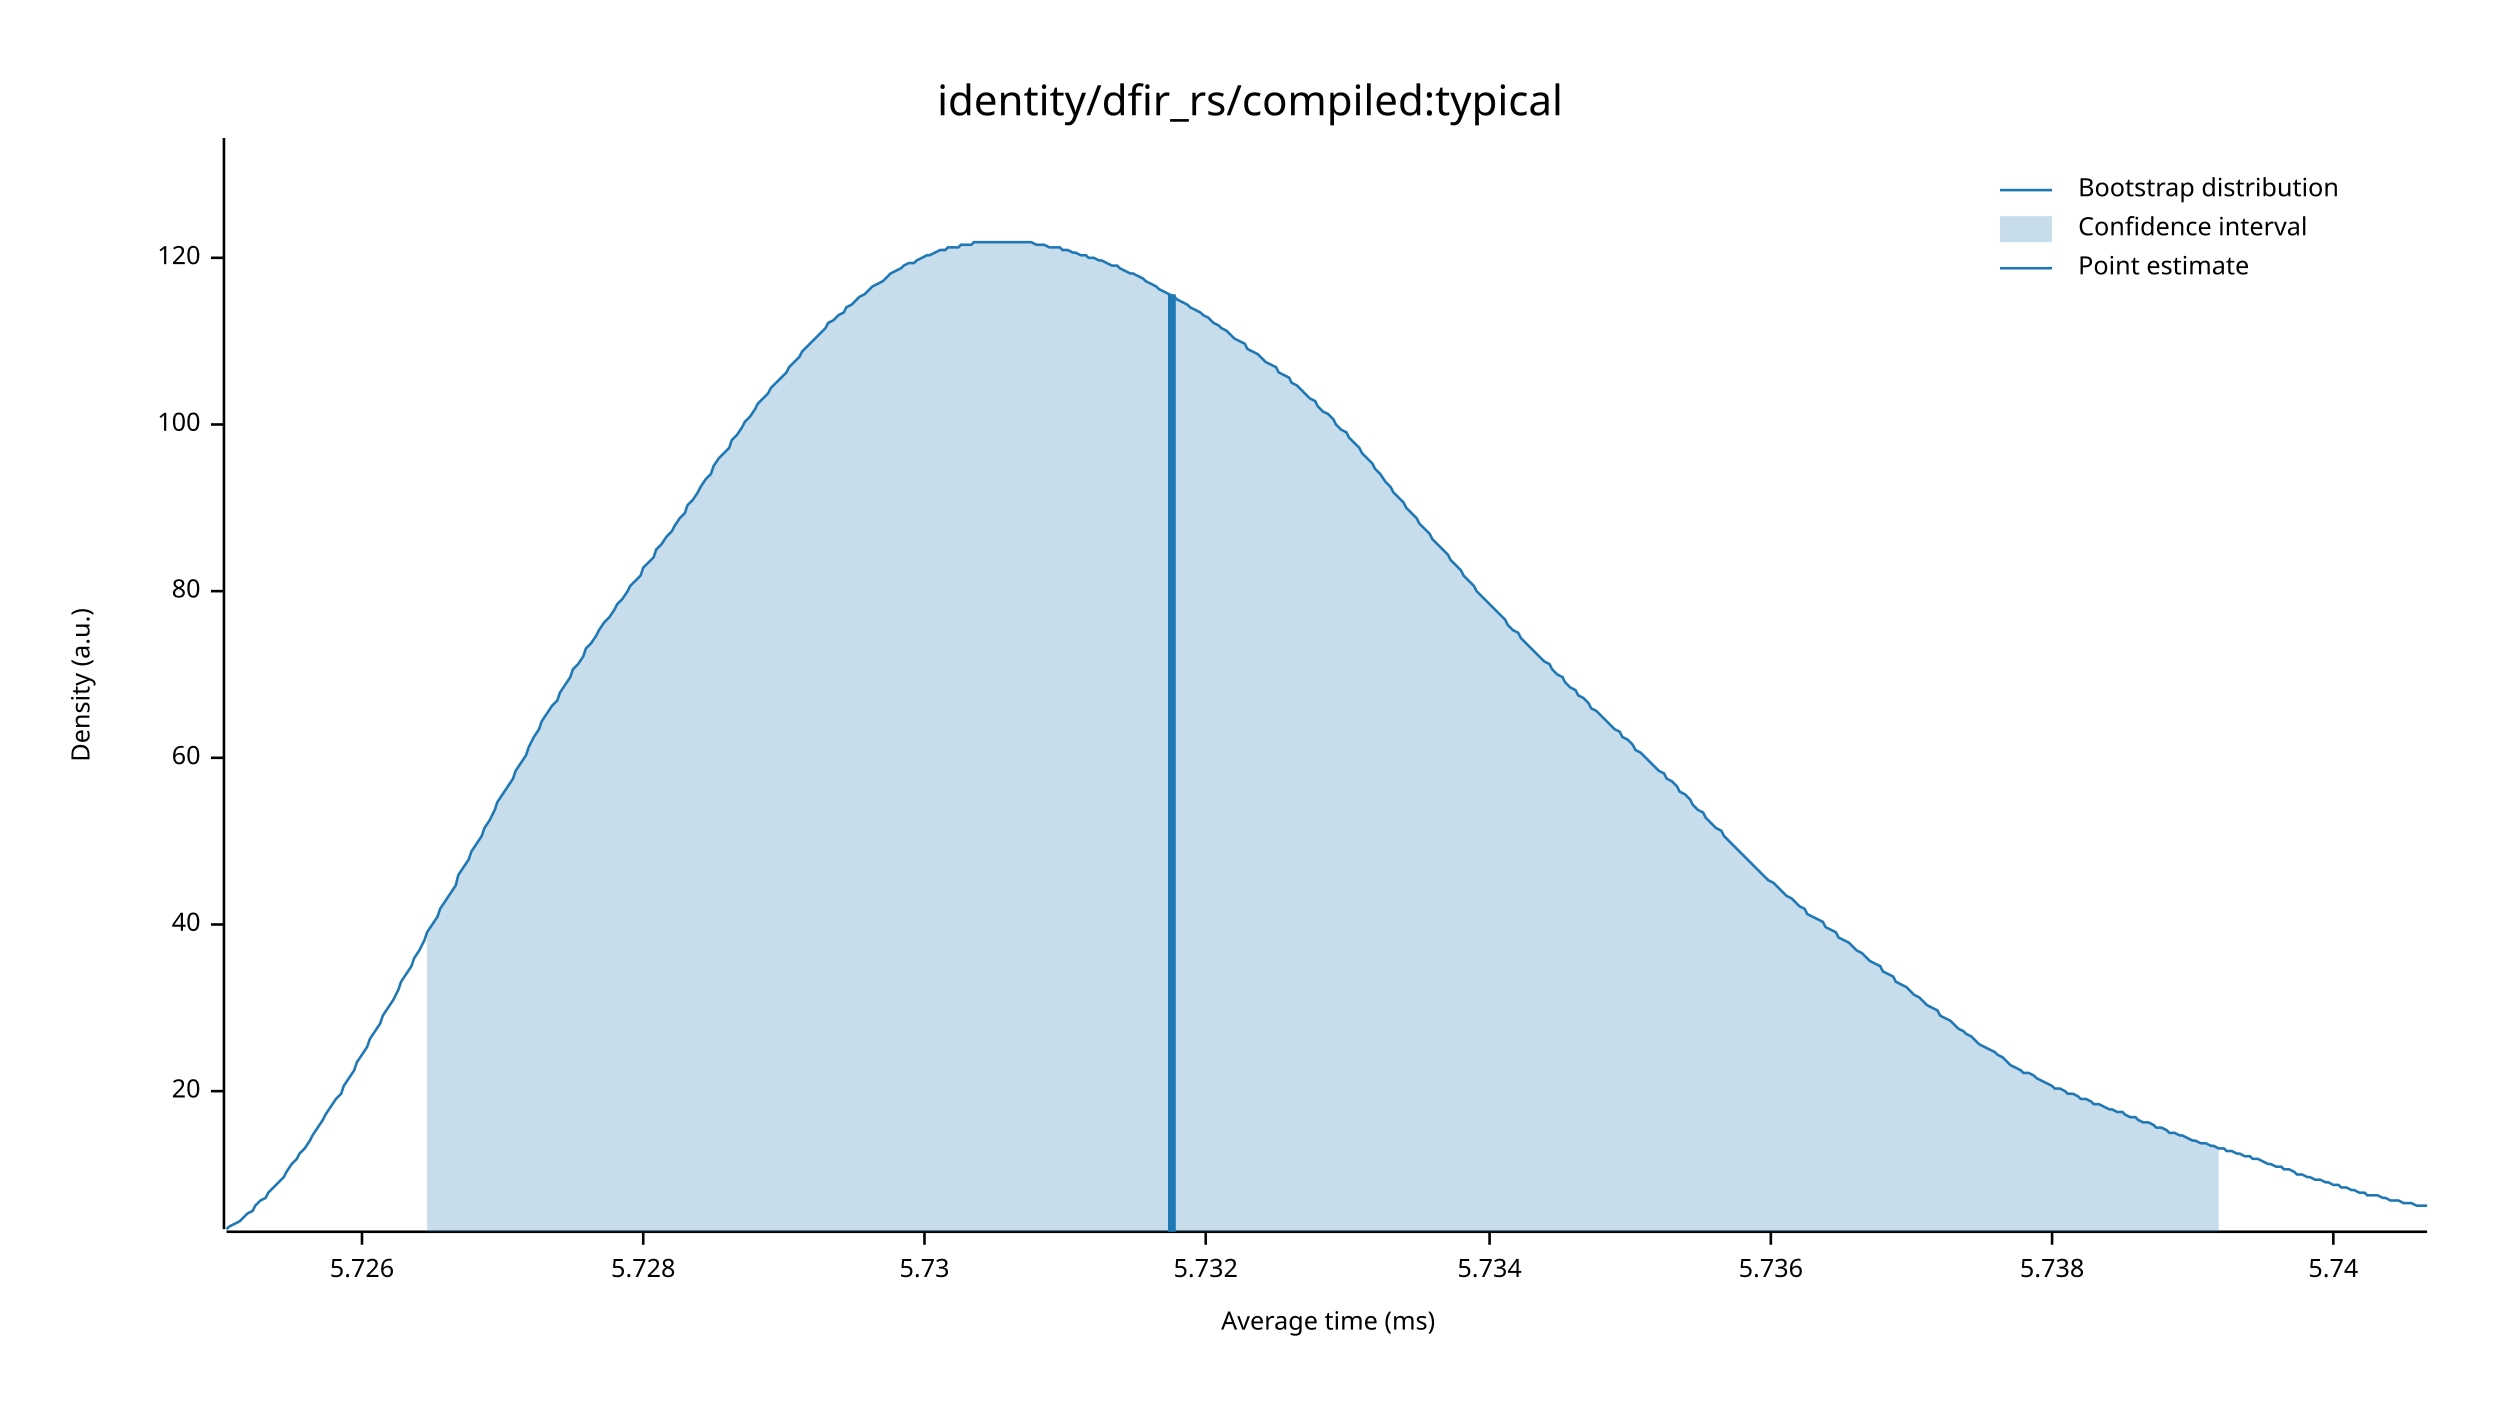
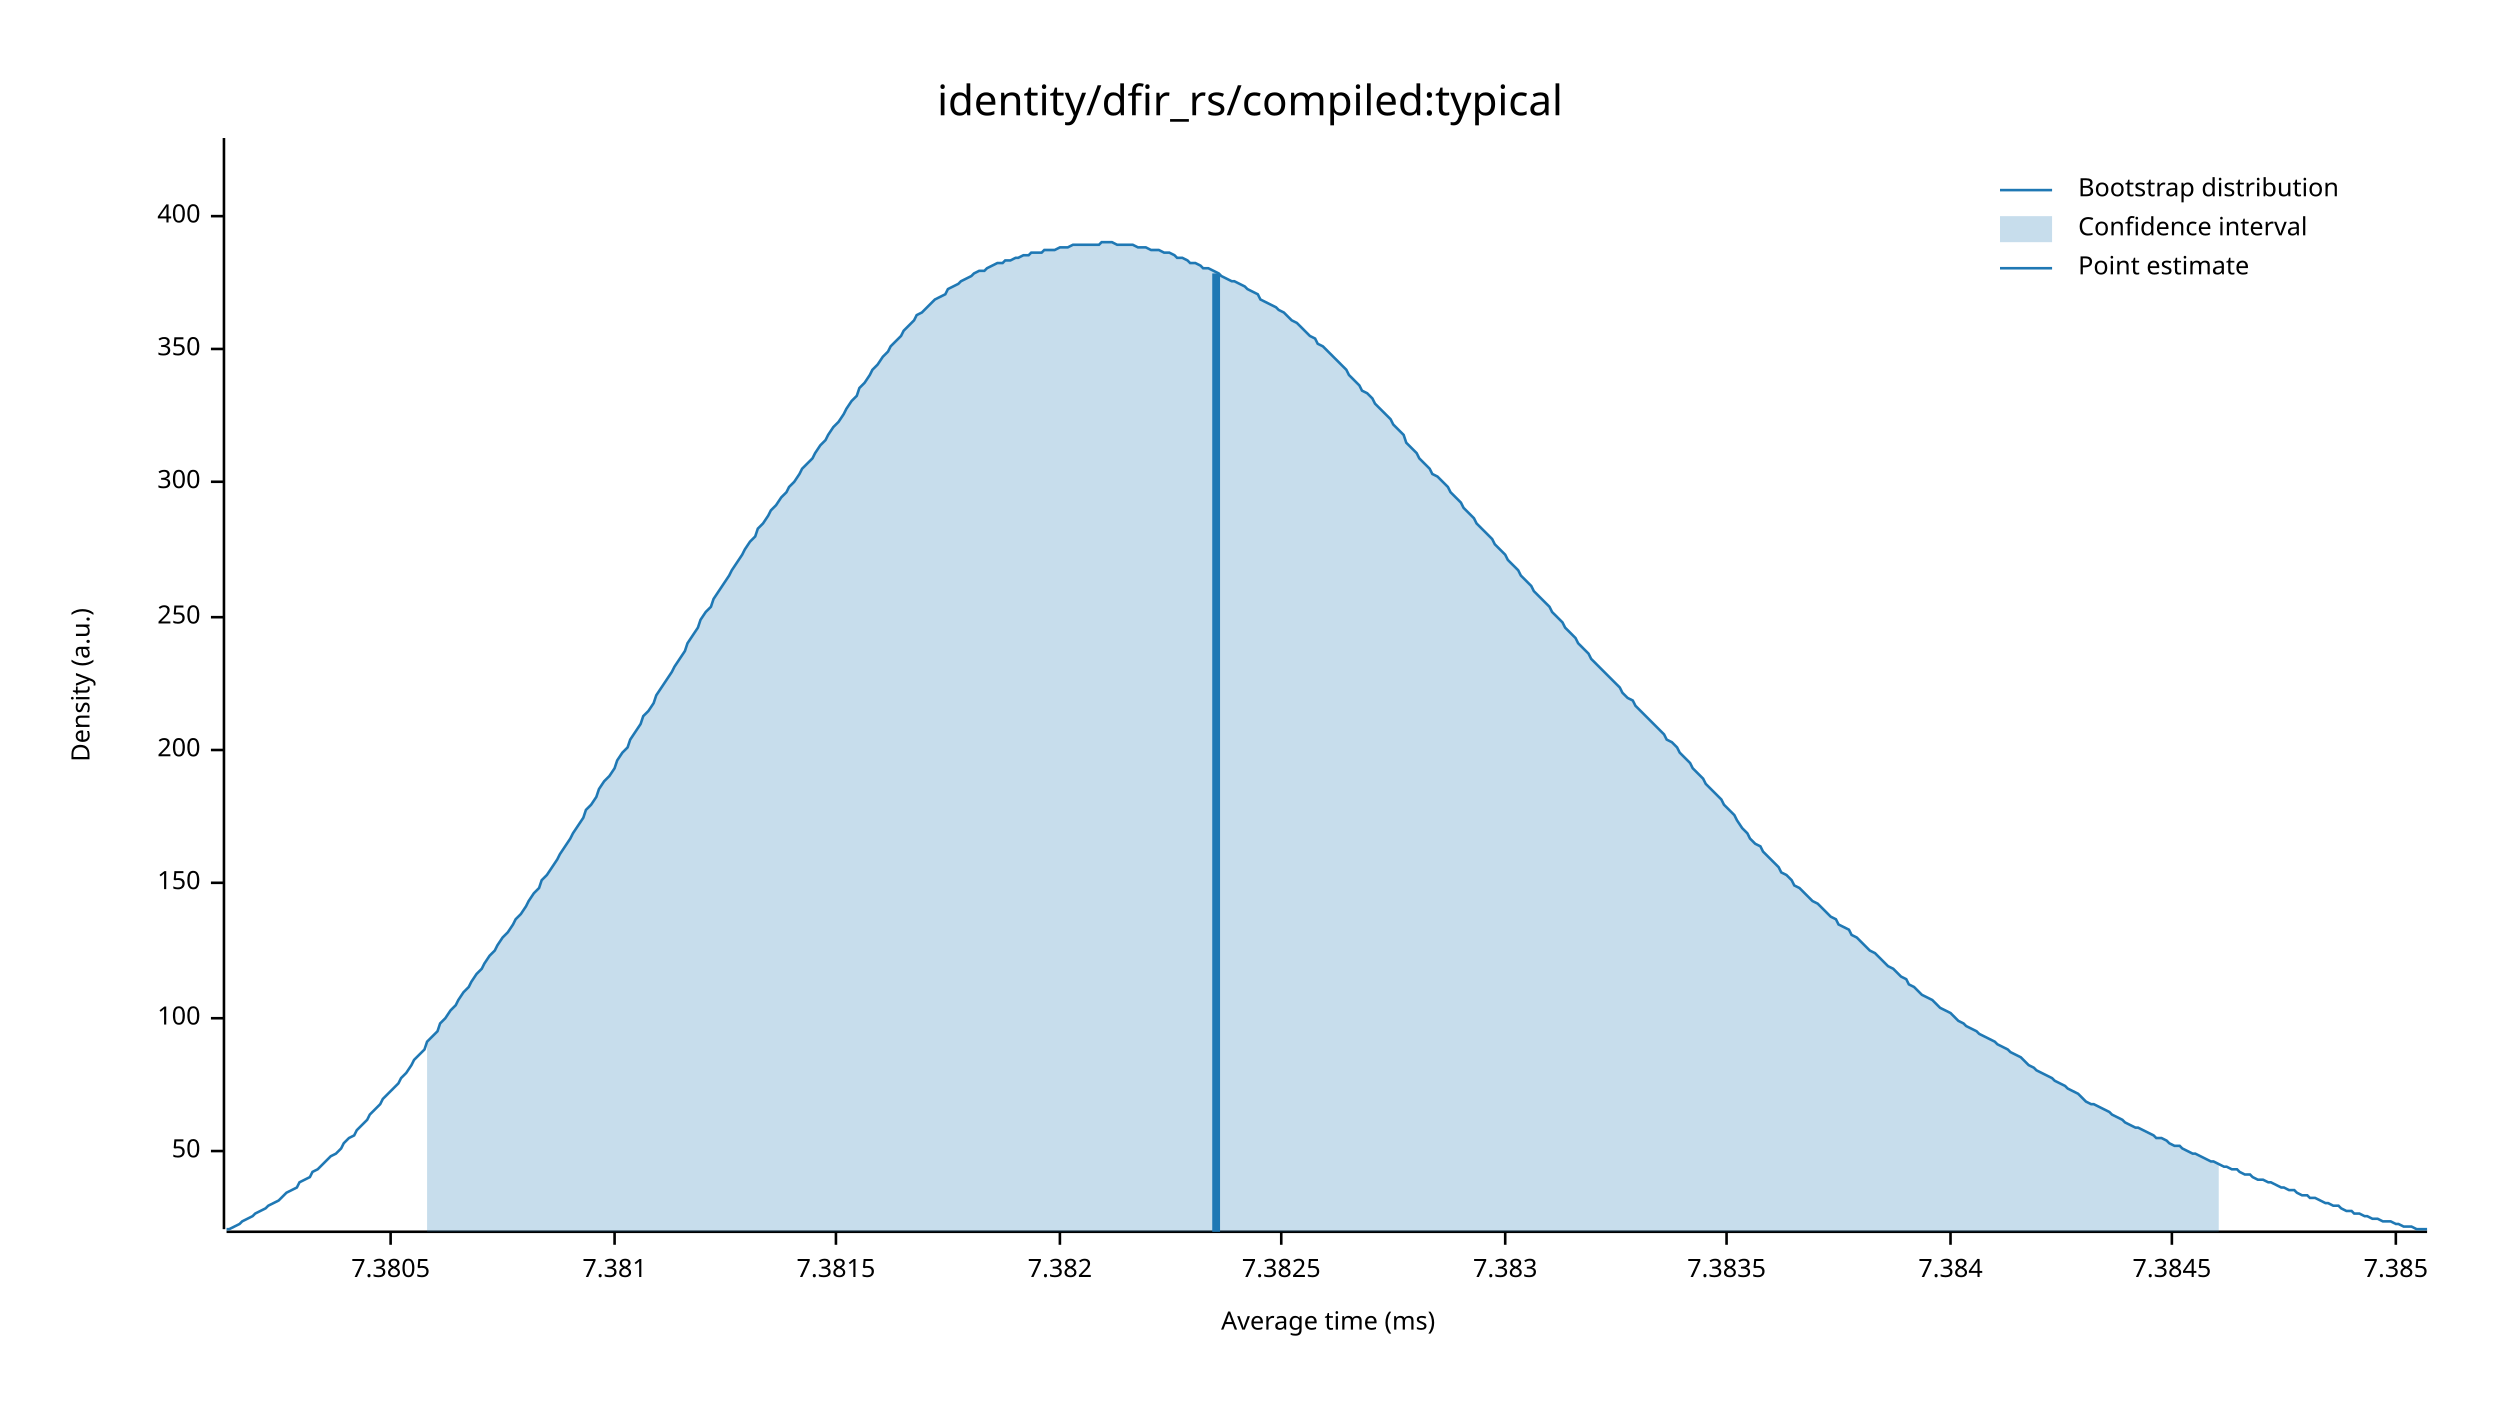
<svg xmlns="http://www.w3.org/2000/svg" width="960" height="540" viewBox="0 0 960 540">
  <text x="480" y="32" dy="0.76em" text-anchor="middle" font-family="sans-serif" font-size="16.129" opacity="1" fill="#000000">
identity/dfir_rs/compiled:typical
</text>
  <text x="27" y="263" dy="0.76em" text-anchor="middle" font-family="sans-serif" font-size="9.677" opacity="1" fill="#000000" transform="rotate(270, 27, 263)">
Density (a.u.)
</text>
  <text x="510" y="513" dy="-0.5ex" text-anchor="middle" font-family="sans-serif" font-size="9.677" opacity="1" fill="#000000">
Average time (ms)
</text>
  <polyline fill="none" opacity="1" stroke="#000000" stroke-width="1" points="86,53 86,472 " />
-   <text x="77" y="419" dy="0.5ex" text-anchor="end" font-family="sans-serif" font-size="9.677" opacity="1" fill="#000000">
- 20
+   <text x="77" y="442" dy="0.5ex" text-anchor="end" font-family="sans-serif" font-size="9.677" opacity="1" fill="#000000">
+ 50
</text>
-   <polyline fill="none" opacity="1" stroke="#000000" stroke-width="1" points="81,419 86,419 " />
-   <text x="77" y="355" dy="0.5ex" text-anchor="end" font-family="sans-serif" font-size="9.677" opacity="1" fill="#000000">
- 40
- </text>
-   <polyline fill="none" opacity="1" stroke="#000000" stroke-width="1" points="81,355 86,355 " />
-   <text x="77" y="291" dy="0.5ex" text-anchor="end" font-family="sans-serif" font-size="9.677" opacity="1" fill="#000000">
- 60
- </text>
-   <polyline fill="none" opacity="1" stroke="#000000" stroke-width="1" points="81,291 86,291 " />
-   <text x="77" y="227" dy="0.5ex" text-anchor="end" font-family="sans-serif" font-size="9.677" opacity="1" fill="#000000">
- 80
- </text>
-   <polyline fill="none" opacity="1" stroke="#000000" stroke-width="1" points="81,227 86,227 " />
-   <text x="77" y="163" dy="0.5ex" text-anchor="end" font-family="sans-serif" font-size="9.677" opacity="1" fill="#000000">
+   <polyline fill="none" opacity="1" stroke="#000000" stroke-width="1" points="81,442 86,442 " />
+   <text x="77" y="391" dy="0.5ex" text-anchor="end" font-family="sans-serif" font-size="9.677" opacity="1" fill="#000000">
100
</text>
-   <polyline fill="none" opacity="1" stroke="#000000" stroke-width="1" points="81,163 86,163 " />
-   <text x="77" y="99" dy="0.5ex" text-anchor="end" font-family="sans-serif" font-size="9.677" opacity="1" fill="#000000">
- 120
+   <polyline fill="none" opacity="1" stroke="#000000" stroke-width="1" points="81,391 86,391 " />
+   <text x="77" y="339" dy="0.5ex" text-anchor="end" font-family="sans-serif" font-size="9.677" opacity="1" fill="#000000">
+ 150
</text>
-   <polyline fill="none" opacity="1" stroke="#000000" stroke-width="1" points="81,99 86,99 " />
+   <polyline fill="none" opacity="1" stroke="#000000" stroke-width="1" points="81,339 86,339 " />
+   <text x="77" y="288" dy="0.5ex" text-anchor="end" font-family="sans-serif" font-size="9.677" opacity="1" fill="#000000">
+ 200
+ </text>
+   <polyline fill="none" opacity="1" stroke="#000000" stroke-width="1" points="81,288 86,288 " />
+   <text x="77" y="237" dy="0.5ex" text-anchor="end" font-family="sans-serif" font-size="9.677" opacity="1" fill="#000000">
+ 250
+ </text>
+   <polyline fill="none" opacity="1" stroke="#000000" stroke-width="1" points="81,237 86,237 " />
+   <text x="77" y="185" dy="0.5ex" text-anchor="end" font-family="sans-serif" font-size="9.677" opacity="1" fill="#000000">
+ 300
+ </text>
+   <polyline fill="none" opacity="1" stroke="#000000" stroke-width="1" points="81,185 86,185 " />
+   <text x="77" y="134" dy="0.5ex" text-anchor="end" font-family="sans-serif" font-size="9.677" opacity="1" fill="#000000">
+ 350
+ </text>
+   <polyline fill="none" opacity="1" stroke="#000000" stroke-width="1" points="81,134 86,134 " />
+   <text x="77" y="83" dy="0.5ex" text-anchor="end" font-family="sans-serif" font-size="9.677" opacity="1" fill="#000000">
+ 400
+ </text>
+   <polyline fill="none" opacity="1" stroke="#000000" stroke-width="1" points="81,83 86,83 " />
  <polyline fill="none" opacity="1" stroke="#000000" stroke-width="1" points="87,473 932,473 " />
-   <text x="139" y="483" dy="0.76em" text-anchor="middle" font-family="sans-serif" font-size="9.677" opacity="1" fill="#000000">
- 5.726
+   <text x="150" y="483" dy="0.76em" text-anchor="middle" font-family="sans-serif" font-size="9.677" opacity="1" fill="#000000">
+ 7.3805
</text>
-   <polyline fill="none" opacity="1" stroke="#000000" stroke-width="1" points="139,473 139,478 " />
-   <text x="247" y="483" dy="0.76em" text-anchor="middle" font-family="sans-serif" font-size="9.677" opacity="1" fill="#000000">
- 5.728
+   <polyline fill="none" opacity="1" stroke="#000000" stroke-width="1" points="150,473 150,478 " />
+   <text x="236" y="483" dy="0.76em" text-anchor="middle" font-family="sans-serif" font-size="9.677" opacity="1" fill="#000000">
+ 7.381
</text>
-   <polyline fill="none" opacity="1" stroke="#000000" stroke-width="1" points="247,473 247,478 " />
-   <text x="355" y="483" dy="0.76em" text-anchor="middle" font-family="sans-serif" font-size="9.677" opacity="1" fill="#000000">
- 5.73
+   <polyline fill="none" opacity="1" stroke="#000000" stroke-width="1" points="236,473 236,478 " />
+   <text x="321" y="483" dy="0.76em" text-anchor="middle" font-family="sans-serif" font-size="9.677" opacity="1" fill="#000000">
+ 7.3815
</text>
-   <polyline fill="none" opacity="1" stroke="#000000" stroke-width="1" points="355,473 355,478 " />
-   <text x="463" y="483" dy="0.76em" text-anchor="middle" font-family="sans-serif" font-size="9.677" opacity="1" fill="#000000">
- 5.732
+   <polyline fill="none" opacity="1" stroke="#000000" stroke-width="1" points="321,473 321,478 " />
+   <text x="407" y="483" dy="0.76em" text-anchor="middle" font-family="sans-serif" font-size="9.677" opacity="1" fill="#000000">
+ 7.382
</text>
-   <polyline fill="none" opacity="1" stroke="#000000" stroke-width="1" points="463,473 463,478 " />
-   <text x="572" y="483" dy="0.76em" text-anchor="middle" font-family="sans-serif" font-size="9.677" opacity="1" fill="#000000">
- 5.734
+   <polyline fill="none" opacity="1" stroke="#000000" stroke-width="1" points="407,473 407,478 " />
+   <text x="492" y="483" dy="0.76em" text-anchor="middle" font-family="sans-serif" font-size="9.677" opacity="1" fill="#000000">
+ 7.3825
</text>
-   <polyline fill="none" opacity="1" stroke="#000000" stroke-width="1" points="572,473 572,478 " />
-   <text x="680" y="483" dy="0.76em" text-anchor="middle" font-family="sans-serif" font-size="9.677" opacity="1" fill="#000000">
- 5.736
+   <polyline fill="none" opacity="1" stroke="#000000" stroke-width="1" points="492,473 492,478 " />
+   <text x="578" y="483" dy="0.76em" text-anchor="middle" font-family="sans-serif" font-size="9.677" opacity="1" fill="#000000">
+ 7.383
</text>
-   <polyline fill="none" opacity="1" stroke="#000000" stroke-width="1" points="680,473 680,478 " />
-   <text x="788" y="483" dy="0.76em" text-anchor="middle" font-family="sans-serif" font-size="9.677" opacity="1" fill="#000000">
- 5.738
+   <polyline fill="none" opacity="1" stroke="#000000" stroke-width="1" points="578,473 578,478 " />
+   <text x="663" y="483" dy="0.76em" text-anchor="middle" font-family="sans-serif" font-size="9.677" opacity="1" fill="#000000">
+ 7.3835
</text>
-   <polyline fill="none" opacity="1" stroke="#000000" stroke-width="1" points="788,473 788,478 " />
-   <text x="896" y="483" dy="0.76em" text-anchor="middle" font-family="sans-serif" font-size="9.677" opacity="1" fill="#000000">
- 5.74
+   <polyline fill="none" opacity="1" stroke="#000000" stroke-width="1" points="663,473 663,478 " />
+   <text x="749" y="483" dy="0.76em" text-anchor="middle" font-family="sans-serif" font-size="9.677" opacity="1" fill="#000000">
+ 7.384
</text>
-   <polyline fill="none" opacity="1" stroke="#000000" stroke-width="1" points="896,473 896,478 " />
-   <polyline fill="none" opacity="1" stroke="#1F78B4" stroke-width="1" points="87,472 88,471 90,470 92,469 93,468 95,466 97,465 98,463 100,461 102,460 103,458 105,456 107,454 109,452 110,450 112,447 114,445 115,443 117,441 119,438 120,436 122,433 124,430 125,428 127,425 129,422 131,420 132,417 134,414 136,411 137,408 139,405 141,402 142,399 144,396 146,393 147,390 149,387 151,384 153,380 154,377 156,374 158,371 159,368 161,365 163,361 164,358 166,355 168,352 169,349 171,346 173,343 175,340 176,336 178,333 180,330 181,327 183,324 185,321 186,318 188,315 190,311 191,308 193,305 195,302 197,299 198,296 200,293 202,290 203,287 205,283 207,280 208,277 210,274 212,271 214,269 215,266 217,263 219,260 220,257 222,255 224,252 225,249 227,247 229,244 230,242 232,239 234,237 236,234 237,232 239,230 241,227 242,225 244,223 246,221 247,218 249,216 251,214 252,211 254,209 256,206 258,204 259,202 261,199 263,197 264,194 266,192 268,189 269,187 271,184 273,182 274,179 276,176 278,174 280,172 281,169 283,167 285,164 286,162 288,160 290,157 291,155 293,153 295,151 296,149 298,147 300,145 302,143 303,141 305,139 307,137 308,135 310,133 312,131 313,130 315,128 317,126 318,124 320,123 322,121 324,120 325,118 327,117 329,115 330,114 332,113 334,111 335,110 337,109 339,108 341,106 342,105 344,104 346,103 347,102 349,101 351,101 352,100 354,99 356,98 357,98 359,97 361,96 363,96 364,95 366,95 368,95 369,94 371,94 373,94 374,93 376,93 378,93 379,93 381,93 383,93 385,93 386,93 388,93 390,93 391,93 393,93 395,93 396,93 398,94 400,94 401,94 403,95 405,95 407,95 408,96 410,96 412,97 413,97 415,98 417,98 418,99 420,99 422,100 423,100 425,101 427,102 429,102 430,103 432,104 434,105 435,105 437,106 439,107 440,108 442,109 444,110 445,111 447,112 449,113 451,114 452,115 454,116 456,117 457,118 459,119 461,120 462,121 464,122 466,124 468,125 469,126 471,127 473,129 474,130 476,131 478,132 479,134 481,135 483,136 484,137 486,139 488,140 490,141 491,143 493,144 495,145 496,147 498,148 500,150 501,151 503,153 505,154 506,156 508,158 510,159 512,161 513,163 515,165 517,166 518,168 520,170 522,172 523,174 525,176 527,178 528,180 530,182 532,185 534,187 535,189 537,191 539,193 540,195 542,197 544,199 545,201 547,203 549,205 550,207 552,209 554,211 556,213 557,215 559,217 561,219 562,221 564,223 566,225 567,227 569,229 571,231 573,233 574,234 576,236 578,238 579,240 581,242 583,243 584,245 586,247 588,249 589,250 591,252 593,254 595,255 596,257 598,259 600,260 601,262 603,264 605,265 606,267 608,268 610,270 611,272 613,273 615,275 617,277 618,278 620,280 622,281 623,283 625,284 627,286 628,288 630,289 632,291 633,292 635,294 637,296 639,297 640,299 642,300 644,302 645,304 647,305 649,307 650,309 652,311 654,312 655,314 657,316 659,318 661,319 662,321 664,323 666,325 667,326 669,328 671,330 672,331 674,333 676,335 677,336 679,338 681,339 683,341 684,342 686,344 688,345 689,346 691,348 693,349 694,351 696,352 698,353 700,354 701,356 703,357 705,358 706,360 708,361 710,362 711,363 713,365 715,366 716,367 718,369 720,370 722,371 723,373 725,374 727,375 728,377 730,378 732,379 733,380 735,382 737,383 738,384 740,386 742,387 744,388 745,390 747,391 749,392 750,393 752,395 754,396 755,397 757,398 759,400 760,401 762,402 764,403 766,404 767,405 769,406 771,408 772,409 774,410 776,411 777,412 779,412 781,413 782,414 784,415 786,416 788,417 789,418 791,418 793,419 794,420 796,420 798,421 799,422 801,422 803,423 804,424 806,424 808,425 810,426 811,426 813,427 815,427 816,428 818,429 820,429 821,430 823,431 825,431 827,432 828,433 830,433 832,434 833,435 835,435 837,436 838,436 840,437 842,438 843,438 845,439 847,439 849,440 850,440 852,441 854,441 855,442 857,442 859,443 860,443 862,444 864,444 865,445 867,445 869,446 871,447 872,447 874,448 876,448 877,449 879,449 881,450 882,451 884,451 886,452 887,452 889,453 891,453 893,454 894,454 896,455 898,455 899,456 901,456 903,457 904,457 906,458 908,458 909,459 911,459 913,459 915,460 916,460 918,461 920,461 921,461 923,462 925,462 926,462 928,463 930,463 932,463 " />
-   <polygon opacity="0.25" fill="#1F78B4" points="164,358 166,355 168,352 169,349 171,346 173,343 175,340 176,336 178,333 180,330 181,327 183,324 185,321 186,318 188,315 190,311 191,308 193,305 195,302 197,299 198,296 200,293 202,290 203,287 205,283 207,280 208,277 210,274 212,271 214,269 215,266 217,263 219,260 220,257 222,255 224,252 225,249 227,247 229,244 230,242 232,239 234,237 236,234 237,232 239,230 241,227 242,225 244,223 246,221 247,218 249,216 251,214 252,211 254,209 256,206 258,204 259,202 261,199 263,197 264,194 266,192 268,189 269,187 271,184 273,182 274,179 276,176 278,174 280,172 281,169 283,167 285,164 286,162 288,160 290,157 291,155 293,153 295,151 296,149 298,147 300,145 302,143 303,141 305,139 307,137 308,135 310,133 312,131 313,130 315,128 317,126 318,124 320,123 322,121 324,120 325,118 327,117 329,115 330,114 332,113 334,111 335,110 337,109 339,108 341,106 342,105 344,104 346,103 347,102 349,101 351,101 352,100 354,99 356,98 357,98 359,97 361,96 363,96 364,95 366,95 368,95 369,94 371,94 373,94 374,93 376,93 378,93 379,93 381,93 383,93 385,93 386,93 388,93 390,93 391,93 393,93 395,93 396,93 398,94 400,94 401,94 403,95 405,95 407,95 408,96 410,96 412,97 413,97 415,98 417,98 418,99 420,99 422,100 423,100 425,101 427,102 429,102 430,103 432,104 434,105 435,105 437,106 439,107 440,108 442,109 444,110 445,111 447,112 449,113 451,114 452,115 454,116 456,117 457,118 459,119 461,120 462,121 464,122 466,124 468,125 469,126 471,127 473,129 474,130 476,131 478,132 479,134 481,135 483,136 484,137 486,139 488,140 490,141 491,143 493,144 495,145 496,147 498,148 500,150 501,151 503,153 505,154 506,156 508,158 510,159 512,161 513,163 515,165 517,166 518,168 520,170 522,172 523,174 525,176 527,178 528,180 530,182 532,185 534,187 535,189 537,191 539,193 540,195 542,197 544,199 545,201 547,203 549,205 550,207 552,209 554,211 556,213 557,215 559,217 561,219 562,221 564,223 566,225 567,227 569,229 571,231 573,233 574,234 576,236 578,238 579,240 581,242 583,243 584,245 586,247 588,249 589,250 591,252 593,254 595,255 596,257 598,259 600,260 601,262 603,264 605,265 606,267 608,268 610,270 611,272 613,273 615,275 617,277 618,278 620,280 622,281 623,283 625,284 627,286 628,288 630,289 632,291 633,292 635,294 637,296 639,297 640,299 642,300 644,302 645,304 647,305 649,307 650,309 652,311 654,312 655,314 657,316 659,318 661,319 662,321 664,323 666,325 667,326 669,328 671,330 672,331 674,333 676,335 677,336 679,338 681,339 683,341 684,342 686,344 688,345 689,346 691,348 693,349 694,351 696,352 698,353 700,354 701,356 703,357 705,358 706,360 708,361 710,362 711,363 713,365 715,366 716,367 718,369 720,370 722,371 723,373 725,374 727,375 728,377 730,378 732,379 733,380 735,382 737,383 738,384 740,386 742,387 744,388 745,390 747,391 749,392 750,393 752,395 754,396 755,397 757,398 759,400 760,401 762,402 764,403 766,404 767,405 769,406 771,408 772,409 774,410 776,411 777,412 779,412 781,413 782,414 784,415 786,416 788,417 789,418 791,418 793,419 794,420 796,420 798,421 799,422 801,422 803,423 804,424 806,424 808,425 810,426 811,426 813,427 815,427 816,428 818,429 820,429 821,430 823,431 825,431 827,432 828,433 830,433 832,434 833,435 835,435 837,436 838,436 840,437 842,438 843,438 845,439 847,439 849,440 850,440 852,441 852,473 164,473 " />
-   <polyline fill="none" opacity="1" stroke="#1F78B4" stroke-width="3" points="450,473 450,113 " />
+   <polyline fill="none" opacity="1" stroke="#000000" stroke-width="1" points="749,473 749,478 " />
+   <text x="834" y="483" dy="0.76em" text-anchor="middle" font-family="sans-serif" font-size="9.677" opacity="1" fill="#000000">
+ 7.3845
+ </text>
+   <polyline fill="none" opacity="1" stroke="#000000" stroke-width="1" points="834,473 834,478 " />
+   <text x="920" y="483" dy="0.76em" text-anchor="middle" font-family="sans-serif" font-size="9.677" opacity="1" fill="#000000">
+ 7.385
+ </text>
+   <polyline fill="none" opacity="1" stroke="#000000" stroke-width="1" points="920,473 920,478 " />
+   <polyline fill="none" opacity="1" stroke="#1F78B4" stroke-width="1" points="87,472 88,472 90,471 92,470 93,469 95,468 97,467 98,466 100,465 102,464 103,463 105,462 107,461 109,459 110,458 112,457 114,456 115,454 117,453 119,452 120,450 122,449 124,447 125,446 127,444 129,443 131,441 132,439 134,437 136,436 137,434 139,432 141,430 142,428 144,426 146,424 147,422 149,420 151,418 153,416 154,414 156,412 158,409 159,407 161,405 163,403 164,400 166,398 168,396 169,393 171,391 173,388 175,386 176,384 178,381 180,379 181,377 183,374 185,372 186,370 188,367 190,365 191,363 193,360 195,358 197,355 198,353 200,351 202,348 203,346 205,343 207,341 208,338 210,336 212,333 214,330 215,328 217,325 219,322 220,320 222,317 224,314 225,311 227,309 229,306 230,303 232,300 234,298 236,295 237,292 239,289 241,287 242,284 244,281 246,278 247,275 249,273 251,270 252,267 254,264 256,261 258,258 259,256 261,253 263,250 264,247 266,244 268,241 269,238 271,235 273,233 274,230 276,227 278,224 280,221 281,219 283,216 285,213 286,211 288,208 290,206 291,203 293,201 295,198 296,196 298,194 300,191 302,189 303,187 305,185 307,182 308,180 310,178 312,176 313,174 315,171 317,169 318,167 320,164 322,162 324,159 325,157 327,154 329,152 330,149 332,147 334,144 335,142 337,140 339,137 341,135 342,133 344,131 346,129 347,127 349,125 351,123 352,121 354,120 356,118 357,117 359,115 361,114 363,113 364,111 366,110 368,109 369,108 371,107 373,106 374,105 376,104 378,104 379,103 381,102 383,101 385,101 386,100 388,100 390,99 391,99 393,98 395,98 396,97 398,97 400,97 401,96 403,96 405,96 407,95 408,95 410,95 412,94 413,94 415,94 417,94 418,94 420,94 422,94 423,93 425,93 427,93 429,94 430,94 432,94 434,94 435,94 437,95 439,95 440,95 442,96 444,96 445,96 447,97 449,97 451,98 452,99 454,99 456,100 457,101 459,101 461,102 462,103 464,103 466,104 468,105 469,106 471,107 473,108 474,108 476,109 478,110 479,111 481,112 483,113 484,115 486,116 488,117 490,118 491,119 493,120 495,122 496,123 498,124 500,126 501,127 503,129 505,130 506,132 508,133 510,135 512,137 513,138 515,140 517,142 518,144 520,146 522,148 523,150 525,151 527,153 528,155 530,157 532,159 534,161 535,163 537,165 539,167 540,170 542,172 544,174 545,176 547,178 549,180 550,182 552,183 554,185 556,187 557,189 559,191 561,193 562,195 564,197 566,199 567,201 569,203 571,205 573,207 574,209 576,211 578,213 579,215 581,217 583,219 584,221 586,223 588,225 589,227 591,229 593,231 595,233 596,235 598,237 600,239 601,241 603,243 605,245 606,247 608,249 610,251 611,253 613,255 615,257 617,259 618,260 620,262 622,264 623,266 625,268 627,269 628,271 630,273 632,275 633,276 635,278 637,280 639,282 640,284 642,285 644,287 645,289 647,291 649,293 650,295 652,297 654,299 655,301 657,303 659,305 661,307 662,309 664,311 666,313 667,315 669,318 671,320 672,322 674,324 676,325 677,327 679,329 681,331 683,333 684,335 686,336 688,338 689,340 691,341 693,343 694,344 696,346 698,347 700,349 701,350 703,352 705,353 706,355 708,356 710,357 711,359 713,360 715,362 716,363 718,365 720,366 722,368 723,369 725,371 727,372 728,373 730,375 732,376 733,378 735,379 737,381 738,382 740,383 742,384 744,386 745,387 747,388 749,389 750,390 752,392 754,393 755,394 757,395 759,396 760,397 762,398 764,399 766,400 767,401 769,402 771,403 772,404 774,405 776,406 777,407 779,409 781,410 782,411 784,412 786,413 788,414 789,415 791,416 793,417 794,418 796,419 798,420 799,421 801,423 803,424 804,424 806,425 808,426 810,427 811,428 813,429 815,430 816,431 818,432 820,433 821,433 823,434 825,435 827,436 828,437 830,437 832,438 833,439 835,440 837,440 838,441 840,442 842,443 843,443 845,444 847,445 849,446 850,446 852,447 854,448 855,448 857,449 859,449 860,450 862,451 864,451 865,452 867,453 869,453 871,454 872,454 874,455 876,456 877,456 879,457 881,457 882,458 884,459 886,459 887,460 889,460 891,461 893,462 894,462 896,463 898,463 899,464 901,465 903,465 904,466 906,466 908,467 909,467 911,468 913,468 915,469 916,469 918,469 920,470 921,470 923,471 925,471 926,471 928,472 930,472 932,472 " />
+   <polygon opacity="0.25" fill="#1F78B4" points="164,400 166,398 168,396 169,393 171,391 173,388 175,386 176,384 178,381 180,379 181,377 183,374 185,372 186,370 188,367 190,365 191,363 193,360 195,358 197,355 198,353 200,351 202,348 203,346 205,343 207,341 208,338 210,336 212,333 214,330 215,328 217,325 219,322 220,320 222,317 224,314 225,311 227,309 229,306 230,303 232,300 234,298 236,295 237,292 239,289 241,287 242,284 244,281 246,278 247,275 249,273 251,270 252,267 254,264 256,261 258,258 259,256 261,253 263,250 264,247 266,244 268,241 269,238 271,235 273,233 274,230 276,227 278,224 280,221 281,219 283,216 285,213 286,211 288,208 290,206 291,203 293,201 295,198 296,196 298,194 300,191 302,189 303,187 305,185 307,182 308,180 310,178 312,176 313,174 315,171 317,169 318,167 320,164 322,162 324,159 325,157 327,154 329,152 330,149 332,147 334,144 335,142 337,140 339,137 341,135 342,133 344,131 346,129 347,127 349,125 351,123 352,121 354,120 356,118 357,117 359,115 361,114 363,113 364,111 366,110 368,109 369,108 371,107 373,106 374,105 376,104 378,104 379,103 381,102 383,101 385,101 386,100 388,100 390,99 391,99 393,98 395,98 396,97 398,97 400,97 401,96 403,96 405,96 407,95 408,95 410,95 412,94 413,94 415,94 417,94 418,94 420,94 422,94 423,93 425,93 427,93 429,94 430,94 432,94 434,94 435,94 437,95 439,95 440,95 442,96 444,96 445,96 447,97 449,97 451,98 452,99 454,99 456,100 457,101 459,101 461,102 462,103 464,103 466,104 468,105 469,106 471,107 473,108 474,108 476,109 478,110 479,111 481,112 483,113 484,115 486,116 488,117 490,118 491,119 493,120 495,122 496,123 498,124 500,126 501,127 503,129 505,130 506,132 508,133 510,135 512,137 513,138 515,140 517,142 518,144 520,146 522,148 523,150 525,151 527,153 528,155 530,157 532,159 534,161 535,163 537,165 539,167 540,170 542,172 544,174 545,176 547,178 549,180 550,182 552,183 554,185 556,187 557,189 559,191 561,193 562,195 564,197 566,199 567,201 569,203 571,205 573,207 574,209 576,211 578,213 579,215 581,217 583,219 584,221 586,223 588,225 589,227 591,229 593,231 595,233 596,235 598,237 600,239 601,241 603,243 605,245 606,247 608,249 610,251 611,253 613,255 615,257 617,259 618,260 620,262 622,264 623,266 625,268 627,269 628,271 630,273 632,275 633,276 635,278 637,280 639,282 640,284 642,285 644,287 645,289 647,291 649,293 650,295 652,297 654,299 655,301 657,303 659,305 661,307 662,309 664,311 666,313 667,315 669,318 671,320 672,322 674,324 676,325 677,327 679,329 681,331 683,333 684,335 686,336 688,338 689,340 691,341 693,343 694,344 696,346 698,347 700,349 701,350 703,352 705,353 706,355 708,356 710,357 711,359 713,360 715,362 716,363 718,365 720,366 722,368 723,369 725,371 727,372 728,373 730,375 732,376 733,378 735,379 737,381 738,382 740,383 742,384 744,386 745,387 747,388 749,389 750,390 752,392 754,393 755,394 757,395 759,396 760,397 762,398 764,399 766,400 767,401 769,402 771,403 772,404 774,405 776,406 777,407 779,409 781,410 782,411 784,412 786,413 788,414 789,415 791,416 793,417 794,418 796,419 798,420 799,421 801,423 803,424 804,424 806,425 808,426 810,427 811,428 813,429 815,430 816,431 818,432 820,433 821,433 823,434 825,435 827,436 828,437 830,437 832,438 833,439 835,440 837,440 838,441 840,442 842,443 843,443 845,444 847,445 849,446 850,446 852,447 852,473 164,473 " />
+   <polyline fill="none" opacity="1" stroke="#1F78B4" stroke-width="3" points="467,473 467,105 " />
  <text x="798" y="68" dy="0.76em" text-anchor="start" font-family="sans-serif" font-size="9.677" opacity="1" fill="#000000">
Bootstrap distribution
</text>
  <text x="798" y="83" dy="0.76em" text-anchor="start" font-family="sans-serif" font-size="9.677" opacity="1" fill="#000000">
Confidence interval
</text>
  <text x="798" y="98" dy="0.76em" text-anchor="start" font-family="sans-serif" font-size="9.677" opacity="1" fill="#000000">
Point estimate
</text>
  <polyline fill="none" opacity="1" stroke="#1F78B4" stroke-width="1" points="768,73 788,73 " />
  <rect x="768" y="83" width="20" height="10" opacity="0.25" fill="#1F78B4" stroke="none" />
  <polyline fill="none" opacity="1" stroke="#1F78B4" stroke-width="1" points="768,103 788,103 " />
</svg>
